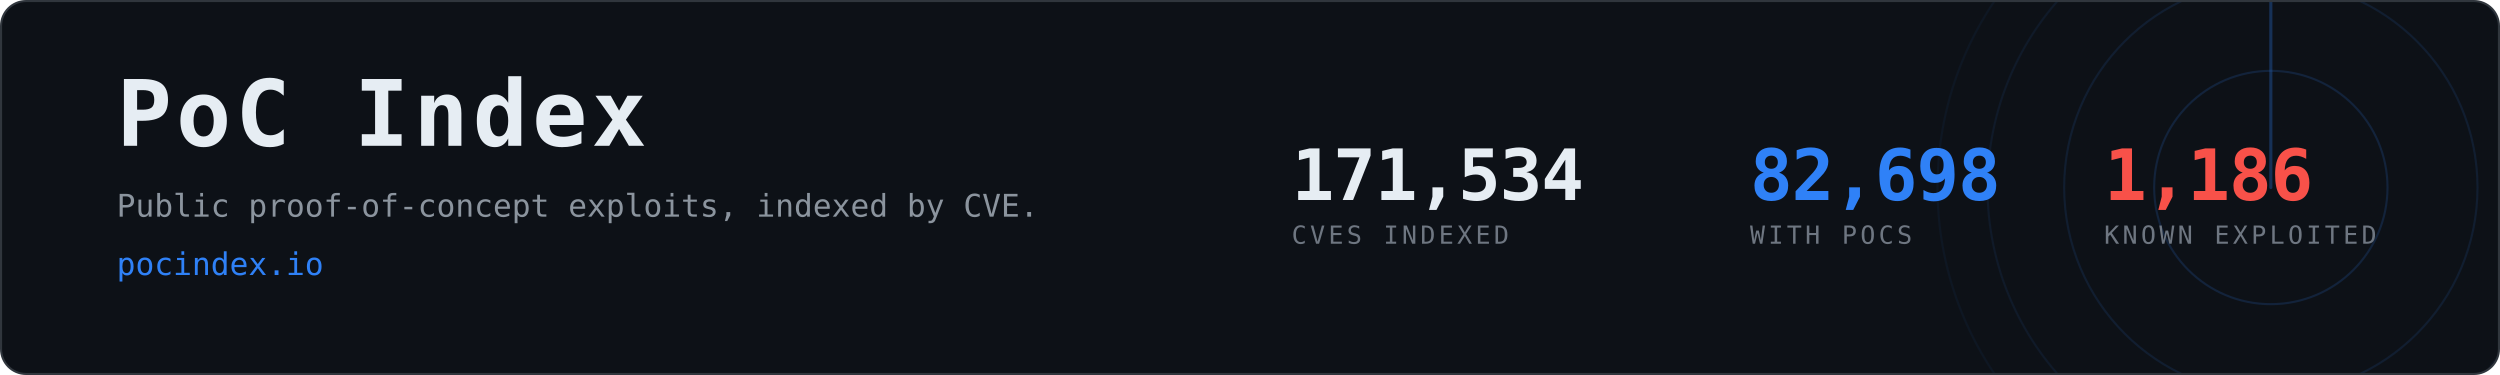
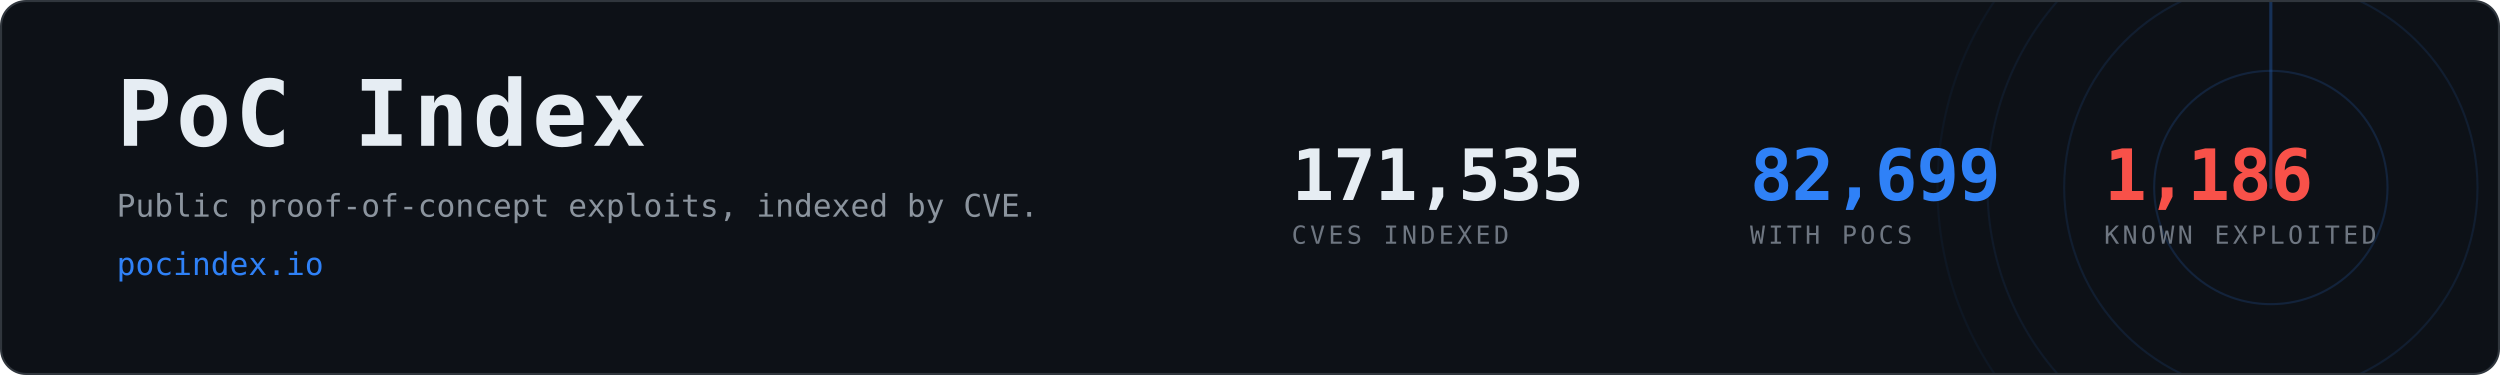
- <svg xmlns="http://www.w3.org/2000/svg" width="1200" height="180" viewBox="0 0 1200 180" role="img" aria-label="PoC Index, 82,698 CVEs with public proof-of-concept exploits">
+ <svg xmlns="http://www.w3.org/2000/svg" width="1200" height="180" viewBox="0 0 1200 180" role="img" aria-label="PoC Index, 82,699 CVEs with public proof-of-concept exploits">
  <clipPath id="card">
    <rect x="1" y="1" width="1198" height="178" rx="12" />
  </clipPath>
  <rect x="0.5" y="0.5" width="1199" height="179" rx="12" fill="#0d1117" stroke="#30363d" />
  <g clip-path="url(#card)" opacity="0.6">
    <g>
      <circle cx="1090" cy="90" r="56.0" fill="none" stroke="#2f81f7" stroke-width="1" opacity="0.270" />
      <circle cx="1090" cy="90" r="99.2" fill="none" stroke="#2f81f7" stroke-width="1" opacity="0.195" />
      <circle cx="1090" cy="90" r="136.0" fill="none" stroke="#2f81f7" stroke-width="1" opacity="0.135" />
      <circle cx="1090" cy="90" r="160.0" fill="none" stroke="#2f81f7" stroke-width="1" opacity="0.090" />
      <line x1="1090" y1="90" x2="1090" y2="-70.0" stroke="#2f81f7" stroke-width="1.5" stroke-linecap="round" opacity="0.480">
        <animateTransform attributeName="transform" type="rotate" from="0 1090 90" to="360 1090 90" dur="8s" repeatCount="indefinite" />
      </line>
    </g>
  </g>
  <text x="56" y="70" font-family="ui-monospace,SFMono-Regular,Menlo,Consolas,monospace" font-size="44" font-weight="700" fill="#e6edf3" letter-spacing="2">PoC Index</text>
  <text x="56" y="104" font-family="ui-monospace,SFMono-Regular,Menlo,Consolas,monospace" font-size="15" fill="#8b949e">
    Public proof-of-concept exploits, indexed by CVE.</text>
  <text x="56" y="132" font-family="ui-monospace,SFMono-Regular,Menlo,Consolas,monospace" font-size="15" fill="#2f81f7">pocindex.io</text>
-   <text x="620" y="96" font-family="ui-monospace,SFMono-Regular,Menlo,Consolas,monospace" font-size="34" font-weight="700" fill="#e6edf3" letter-spacing="-0.5">171,534</text>
+   <text x="620" y="96" font-family="ui-monospace,SFMono-Regular,Menlo,Consolas,monospace" font-size="34" font-weight="700" fill="#e6edf3" letter-spacing="-0.5">171,535</text>
  <text x="620" y="117" font-family="ui-monospace,SFMono-Regular,Menlo,Consolas,monospace" font-size="12" fill="#6e7681" letter-spacing="1.6">CVES INDEXED</text>
-   <text x="840" y="96" font-family="ui-monospace,SFMono-Regular,Menlo,Consolas,monospace" font-size="34" font-weight="700" fill="#2f81f7" letter-spacing="-0.5">82,698</text>
+   <text x="840" y="96" font-family="ui-monospace,SFMono-Regular,Menlo,Consolas,monospace" font-size="34" font-weight="700" fill="#2f81f7" letter-spacing="-0.5">82,699</text>
  <text x="840" y="117" font-family="ui-monospace,SFMono-Regular,Menlo,Consolas,monospace" font-size="12" fill="#6e7681" letter-spacing="1.6">WITH POCS</text>
  <text x="1010" y="96" font-family="ui-monospace,SFMono-Regular,Menlo,Consolas,monospace" font-size="34" font-weight="700" fill="#f85149" letter-spacing="-0.5">1,186</text>
  <text x="1010" y="117" font-family="ui-monospace,SFMono-Regular,Menlo,Consolas,monospace" font-size="12" fill="#6e7681" letter-spacing="1.6">KNOWN EXPLOITED</text>
</svg>
